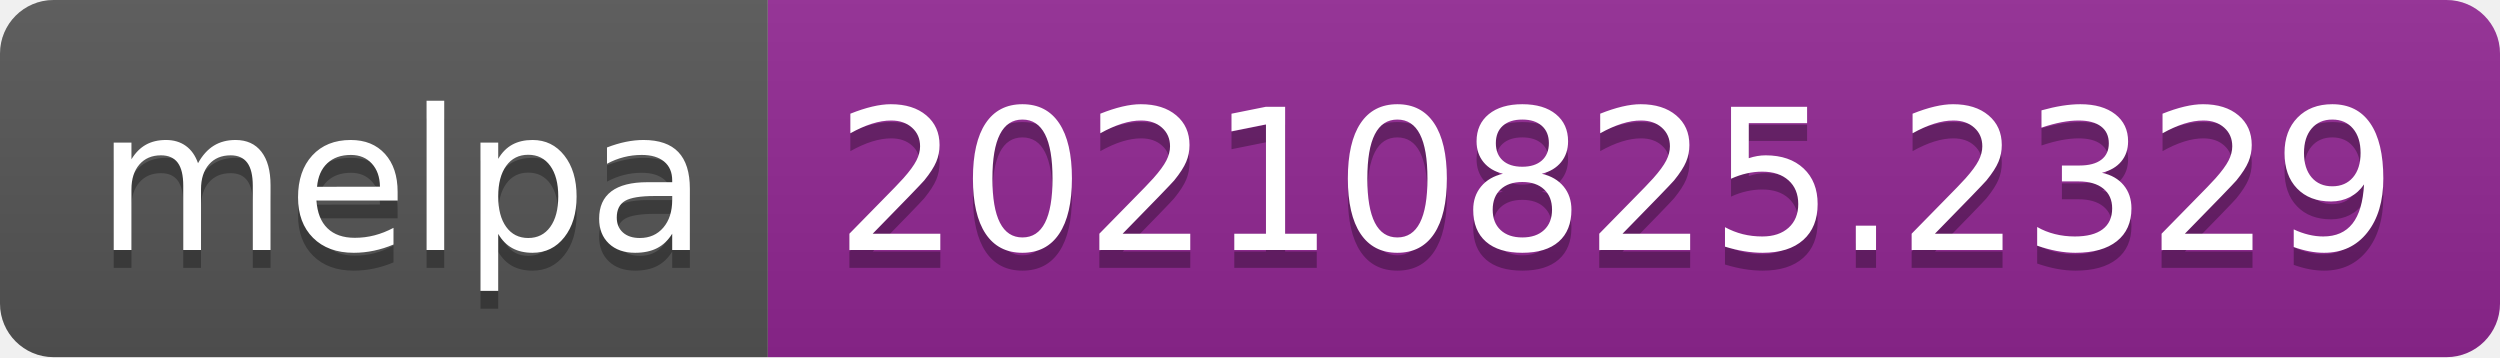
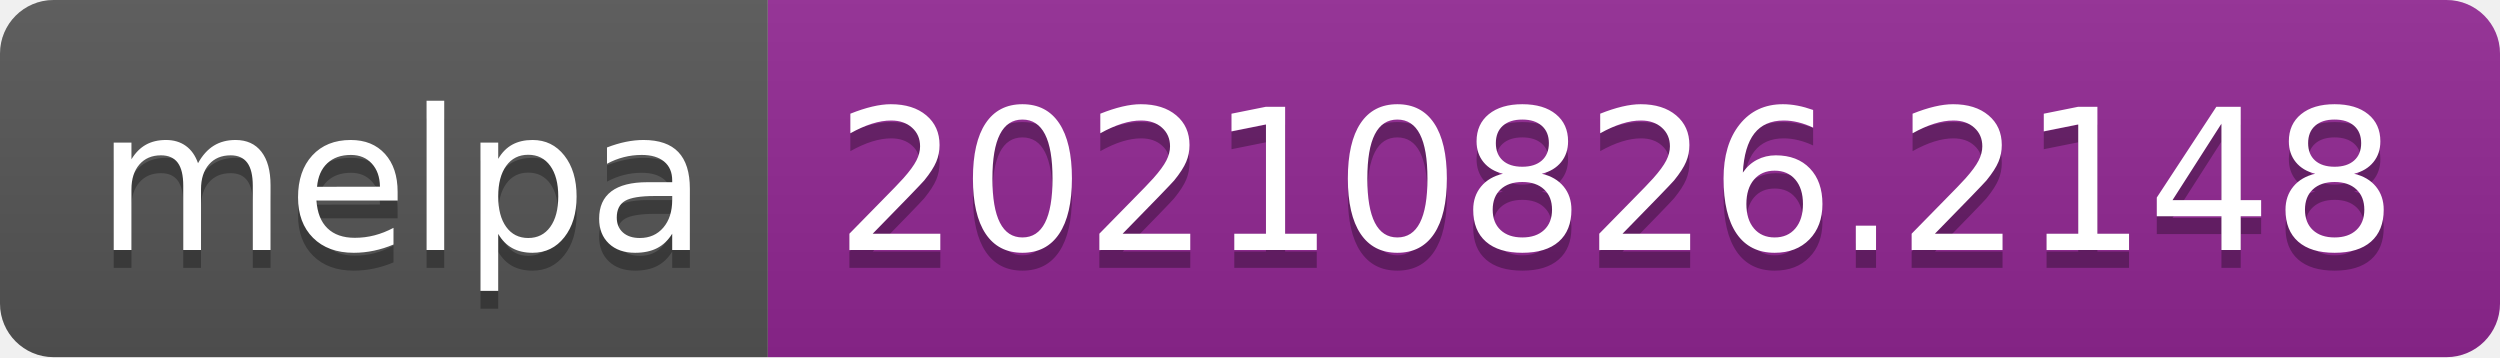
- <svg xmlns="http://www.w3.org/2000/svg" width="140" height="20" role="img" aria-label="melpa: 20210825.2329">
+ <svg xmlns="http://www.w3.org/2000/svg" width="140" height="20" role="img" aria-label="melpa: 20210826.2148">
  <linearGradient id="s" x2="0" y2="100%">
    <stop offset="0" stop-color="#bbb" stop-opacity=".1" />
    <stop offset="1" stop-opacity=".1" />
  </linearGradient>
  <clipPath id="r">
    <rect width="140" height="20" rx="3" fill="#fff" />
  </clipPath>
  <g clip-path="url(#r)">
    <rect width="43" height="20" fill="#555" />
    <rect x="43" width="97" height="20" fill="#922793" />
    <rect width="140" height="20" fill="url(#s)" />
  </g>
  <g fill="#fff" text-anchor="middle" font-family="Verdana,Geneva,DejaVu Sans,sans-serif" text-rendering="geometricPrecision" font-size="110">
    <text aria-hidden="true" x="225" y="150" fill="#010101" fill-opacity=".3" transform="scale(.1)" textLength="330">melpa</text>
    <text x="225" y="140" transform="scale(.1)" fill="#fff" textLength="330">melpa</text>
-     <text aria-hidden="true" x="905" y="150" fill="#010101" fill-opacity=".3" transform="scale(.1)" textLength="870">20210825.2329</text>
-     <text x="905" y="140" transform="scale(.1)" fill="#fff" textLength="870">20210825.2329</text>
+     <text aria-hidden="true" x="905" y="150" fill="#010101" fill-opacity=".3" transform="scale(.1)" textLength="870">20210826.2148</text>
+     <text x="905" y="140" transform="scale(.1)" fill="#fff" textLength="870">20210826.2148</text>
  </g>
</svg>
